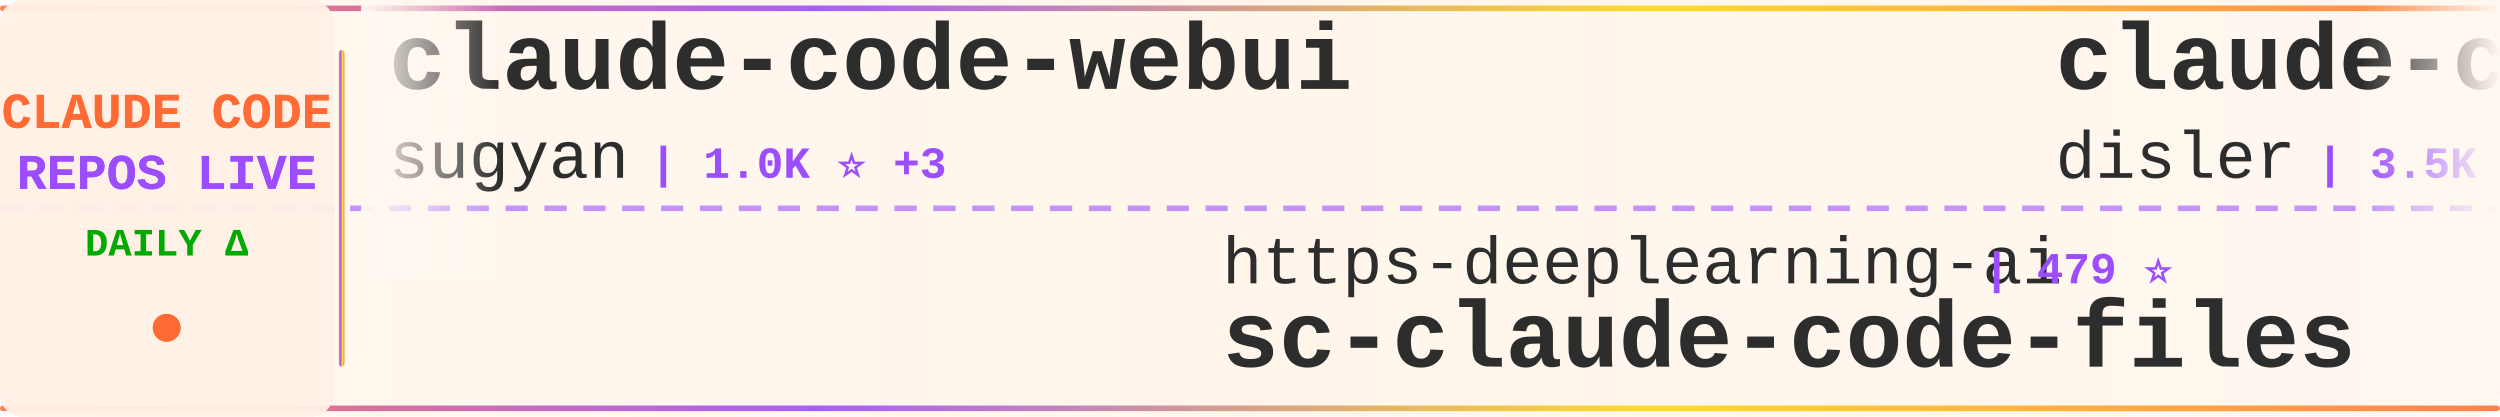
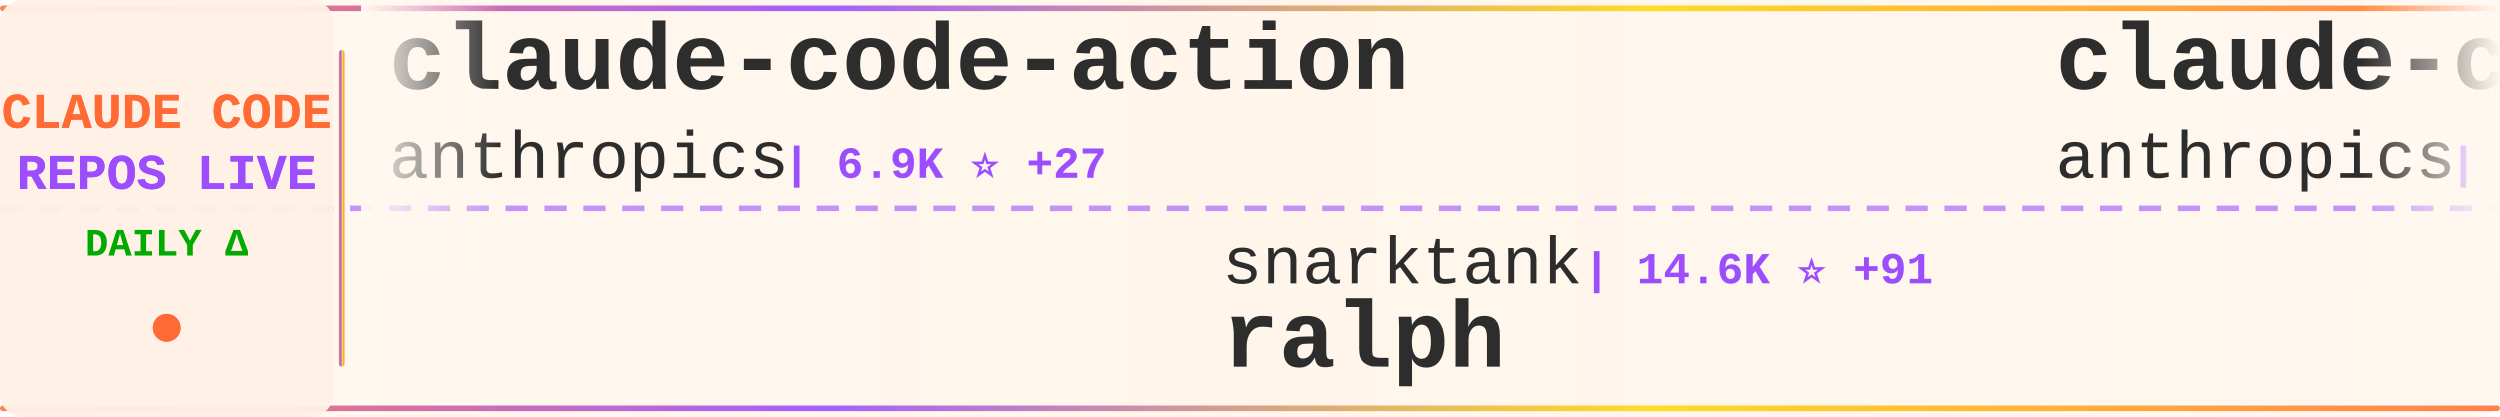
<svg xmlns="http://www.w3.org/2000/svg" width="900" height="150">
  <defs>
    <linearGradient id="tickerBg" x1="0%" y1="0%" x2="100%" y2="0%">
      <stop offset="0%" style="stop-color:#fff8f0;stop-opacity:0.98" />
      <stop offset="50%" style="stop-color:#fff5eb;stop-opacity:1" />
      <stop offset="100%" style="stop-color:#fff8f0;stop-opacity:0.98" />
    </linearGradient>
    <linearGradient id="borderGrad" x1="0%" y1="0%" x2="100%" y2="0%">
      <stop offset="0%" style="stop-color:#FF6B35;stop-opacity:0.85">
        <animate attributeName="stop-opacity" values="0.85;1;0.85" dur="2s" repeatCount="indefinite" />
      </stop>
      <stop offset="33%" style="stop-color:#9C4EFF;stop-opacity:0.9">
        <animate attributeName="stop-opacity" values="0.9;1;0.9" dur="2.2s" repeatCount="indefinite" />
      </stop>
      <stop offset="66%" style="stop-color:#FFD700;stop-opacity:0.85">
        <animate attributeName="stop-opacity" values="0.85;1;0.85" dur="1.8s" repeatCount="indefinite" />
      </stop>
      <stop offset="100%" style="stop-color:#FF6B35;stop-opacity:0.85">
        <animate attributeName="stop-opacity" values="0.85;1;0.85" dur="2s" repeatCount="indefinite" />
      </stop>
    </linearGradient>
    <filter id="textGlow">
      <feGaussianBlur stdDeviation="0.15" result="coloredBlur" />
      <feMerge>
        <feMergeNode in="coloredBlur" />
        <feMergeNode in="SourceGraphic" />
      </feMerge>
    </filter>
    <filter id="metricGlow">
      <feGaussianBlur stdDeviation="0.2" result="coloredBlur" />
      <feMerge>
        <feMergeNode in="coloredBlur" />
        <feMergeNode in="SourceGraphic" />
      </feMerge>
    </filter>
    <linearGradient id="leftFade" x1="0%" y1="0%" x2="100%" y2="0%">
      <stop offset="0%" style="stop-color:#fff8f0;stop-opacity:1" />
      <stop offset="100%" style="stop-color:#fff8f0;stop-opacity:0" />
    </linearGradient>
    <linearGradient id="rightFade" x1="0%" y1="0%" x2="100%" y2="0%">
      <stop offset="0%" style="stop-color:#fff8f0;stop-opacity:0" />
      <stop offset="100%" style="stop-color:#fff8f0;stop-opacity:1" />
    </linearGradient>
  </defs>
  <rect width="900" height="150" fill="url(#tickerBg)" rx="8" />
  <rect x="0" y="2" width="900" height="2" fill="url(#borderGrad)" rx="1" />
  <rect x="0" y="146" width="900" height="2" fill="url(#borderGrad)" rx="1" />
  <line x1="0" y1="75" x2="900" y2="75" stroke="#9C4EFF" stroke-width="2" stroke-dasharray="8 6" opacity="0.6" />
  <rect x="0" y="0" width="120" height="150" fill="#fff0e6" opacity="0.95" rx="8" />
  <text x="60" y="46" font-family="'Courier New', monospace" font-size="18" font-weight="bold" fill="#FF6B35" text-anchor="middle" filter="url(#textGlow)">
    CLAUDE CODE
  </text>
  <text x="60" y="68" font-family="'Courier New', monospace" font-size="18" font-weight="bold" fill="#9C4EFF" text-anchor="middle" filter="url(#textGlow)">
    REPOS LIVE
  </text>
  <text x="60" y="92" font-family="'Courier New', monospace" font-size="14" font-weight="bold" fill="#00aa00" text-anchor="middle">
    DAILY Δ
  </text>
  <circle cx="60" cy="118" r="5" fill="#FF6B35" filter="url(#metricGlow)">
    <animate attributeName="r" values="4;6;4" dur="1.5s" repeatCount="indefinite" />
    <animate attributeName="opacity" values="0.6;1;0.6" dur="1.5s" repeatCount="indefinite" />
  </circle>
  <rect x="122" y="18" width="2" height="114" fill="url(#borderGrad)" rx="1" />
  <clipPath id="tickerClip">
    <rect x="130" y="0" width="770" height="150" />
  </clipPath>
  <g clip-path="url(#tickerClip)">
    <g id="tickerItems">
      <animateTransform attributeName="transform" attributeType="XML" type="translate" from="0 0" to="-3000 0" dur="54s" repeatCount="indefinite" />
      <g transform="translate(0, 0)">
-         <text x="140" y="32" font-family="'Courier New', monospace" font-size="34" font-weight="bold" fill="#2d2d2d">claude-code-webui</text>
-         <text x="140" y="64" font-family="'Courier New', monospace" font-size="24" font-weight="normal" fill="#2d2d2d" opacity="1.0">sugyan</text>
-         <text x="234" y="64" font-family="'Courier New', monospace" font-size="16" font-weight="bold" fill="#9C4EFF"> | 1.0K ⭐ +3</text>
+         <text x="140" y="32" font-family="'Courier New', monospace" font-size="34" font-weight="bold" fill="#2d2d2d">claude-code-action</text>
+         <text x="140" y="64" font-family="'Courier New', monospace" font-size="24" font-weight="normal" fill="#2d2d2d" opacity="1.0">anthropics</text>
+         <text x="282" y="64" font-family="'Courier New', monospace" font-size="16" font-weight="bold" fill="#9C4EFF"> | 6.9K ⭐ +27</text>
      </g>
      <g transform="translate(300, 0)">
-         <text x="140" y="102" font-family="'Courier New', monospace" font-size="24" font-weight="normal" fill="#2d2d2d" opacity="1.0">https-deeplearning-ai</text>
-         <text x="414" y="102" font-family="'Courier New', monospace" font-size="16" font-weight="bold" fill="#9C4EFF"> | 479 ⭐</text>
-         <text x="140" y="132" font-family="'Courier New', monospace" font-size="34" font-weight="bold" fill="#2d2d2d">sc-claude-code-files</text>
+         <text x="140" y="102" font-family="'Courier New', monospace" font-size="24" font-weight="normal" fill="#2d2d2d" opacity="1.0">snarktank</text>
+         <text x="270" y="102" font-family="'Courier New', monospace" font-size="16" font-weight="bold" fill="#9C4EFF"> | 14.6K ⭐ +91</text>
+         <text x="140" y="132" font-family="'Courier New', monospace" font-size="34" font-weight="bold" fill="#2d2d2d">ralph</text>
      </g>
      <g transform="translate(600, 0)">
-         <text x="140" y="32" font-family="'Courier New', monospace" font-size="34" font-weight="bold" fill="#2d2d2d">claude-code-hooks-master...</text>
-         <text x="140" y="64" font-family="'Courier New', monospace" font-size="24" font-weight="normal" fill="#2d2d2d" opacity="1.0">disler</text>
-         <text x="234" y="64" font-family="'Courier New', monospace" font-size="16" font-weight="bold" fill="#9C4EFF"> | 3.5K ⭐ +10</text>
+         <text x="140" y="32" font-family="'Courier New', monospace" font-size="34" font-weight="bold" fill="#2d2d2d">claude-code-security-rev...</text>
+         <text x="140" y="64" font-family="'Courier New', monospace" font-size="24" font-weight="normal" fill="#2d2d2d" opacity="1.0">anthropics</text>
+         <text x="282" y="64" font-family="'Courier New', monospace" font-size="16" font-weight="bold" fill="#9C4EFF"> | 4.1K ⭐ +15</text>
      </g>
      <g transform="translate(900, 0)">
-         <text x="140" y="102" font-family="'Courier New', monospace" font-size="24" font-weight="normal" fill="#2d2d2d" opacity="1.0">Hyper66666</text>
-         <text x="282" y="102" font-family="'Courier New', monospace" font-size="16" font-weight="bold" fill="#9C4EFF"> | 200 ⭐ +2</text>
-         <text x="140" y="132" font-family="'Courier New', monospace" font-size="34" font-weight="bold" fill="#2d2d2d">claude-code-sourcemap</text>
+         <text x="140" y="102" font-family="'Courier New', monospace" font-size="24" font-weight="normal" fill="#2d2d2d" opacity="1.0">claude-code-best</text>
+         <text x="354" y="102" font-family="'Courier New', monospace" font-size="16" font-weight="bold" fill="#9C4EFF"> | 14.5K ⭐ +458</text>
+         <text x="140" y="132" font-family="'Courier New', monospace" font-size="34" font-weight="bold" fill="#2d2d2d">claude-code</text>
      </g>
      <g transform="translate(1200, 0)">
-         <text x="140" y="32" font-family="'Courier New', monospace" font-size="34" font-weight="bold" fill="#2d2d2d">Claude-Code-Game-Studios</text>
-         <text x="140" y="64" font-family="'Courier New', monospace" font-size="24" font-weight="normal" fill="#2d2d2d" opacity="1.0">Donchitos</text>
-         <text x="270" y="64" font-family="'Courier New', monospace" font-size="16" font-weight="bold" fill="#9C4EFF"> | 8.3K ⭐ +91</text>
+         <text x="140" y="32" font-family="'Courier New', monospace" font-size="34" font-weight="bold" fill="#2d2d2d">claude-code</text>
+         <text x="140" y="64" font-family="'Courier New', monospace" font-size="24" font-weight="normal" fill="#2d2d2d" opacity="1.0">anthropics</text>
+         <text x="282" y="64" font-family="'Courier New', monospace" font-size="16" font-weight="bold" fill="#9C4EFF"> | 110.4K ⭐ +784</text>
      </g>
      <g transform="translate(1500, 0)">
-         <text x="140" y="102" font-family="'Courier New', monospace" font-size="24" font-weight="normal" fill="#2d2d2d" opacity="1.0">mehmoodosman</text>
-         <text x="306" y="102" font-family="'Courier New', monospace" font-size="16" font-weight="bold" fill="#9C4EFF"> | 154 ⭐ +10</text>
-         <text x="140" y="132" font-family="'Courier New', monospace" font-size="34" font-weight="bold" fill="#2d2d2d">claude-code</text>
+         <text x="140" y="102" font-family="'Courier New', monospace" font-size="24" font-weight="normal" fill="#2d2d2d" opacity="1.0">KimYx0207</text>
+         <text x="270" y="102" font-family="'Courier New', monospace" font-size="16" font-weight="bold" fill="#9C4EFF"> | 3.0K ⭐ +56</text>
+         <text x="140" y="132" font-family="'Courier New', monospace" font-size="34" font-weight="bold" fill="#2d2d2d">Claude-Code-x-OpenClaw-G...</text>
      </g>
      <g transform="translate(1800, 0)">
        <text x="140" y="32" font-family="'Courier New', monospace" font-size="34" font-weight="bold" fill="#2d2d2d">claude-code-guide</text>
        <text x="140" y="64" font-family="'Courier New', monospace" font-size="24" font-weight="normal" fill="#2d2d2d" opacity="1.0">Cranot</text>
        <text x="234" y="64" font-family="'Courier New', monospace" font-size="16" font-weight="bold" fill="#9C4EFF"> | 2.6K ⭐ +2</text>
      </g>
      <g transform="translate(2100, 0)">
-         <text x="140" y="102" font-family="'Courier New', monospace" font-size="24" font-weight="normal" fill="#2d2d2d" opacity="1.0">isboyjc</text>
-         <text x="246" y="102" font-family="'Courier New', monospace" font-size="16" font-weight="bold" fill="#9C4EFF"> | 129 ⭐ +2</text>
-         <text x="140" y="132" font-family="'Courier New', monospace" font-size="34" font-weight="bold" fill="#2d2d2d">claude-code</text>
+         <text x="140" y="102" font-family="'Courier New', monospace" font-size="24" font-weight="normal" fill="#2d2d2d" opacity="1.0">anthropics</text>
+         <text x="282" y="102" font-family="'Courier New', monospace" font-size="16" font-weight="bold" fill="#9C4EFF"> | 16.2K ⭐ +105</text>
+         <text x="140" y="132" font-family="'Courier New', monospace" font-size="34" font-weight="bold" fill="#2d2d2d">claude-plugins-official</text>
      </g>
      <g transform="translate(2400, 0)">
-         <text x="140" y="32" font-family="'Courier New', monospace" font-size="34" font-weight="bold" fill="#2d2d2d">Auto-claude-code-researc...</text>
-         <text x="140" y="64" font-family="'Courier New', monospace" font-size="24" font-weight="normal" fill="#2d2d2d" opacity="1.0">wanshuiyin</text>
-         <text x="282" y="64" font-family="'Courier New', monospace" font-size="16" font-weight="bold" fill="#9C4EFF"> | 5.7K ⭐ +113</text>
+         <text x="140" y="32" font-family="'Courier New', monospace" font-size="34" font-weight="bold" fill="#2d2d2d">claude-code-telegram</text>
+         <text x="140" y="64" font-family="'Courier New', monospace" font-size="24" font-weight="normal" fill="#2d2d2d" opacity="1.0">RichardAtCT</text>
+         <text x="294" y="64" font-family="'Courier New', monospace" font-size="16" font-weight="bold" fill="#9C4EFF"> | 2.4K ⭐ +12</text>
      </g>
      <g transform="translate(2700, 0)">
-         <text x="140" y="102" font-family="'Courier New', monospace" font-size="24" font-weight="normal" fill="#2d2d2d" opacity="1.0">LING71671</text>
-         <text x="270" y="102" font-family="'Courier New', monospace" font-size="16" font-weight="bold" fill="#9C4EFF"> | 668 ⭐ +24</text>
-         <text x="140" y="132" font-family="'Courier New', monospace" font-size="34" font-weight="bold" fill="#2d2d2d">Open-ClaudeCode</text>
+         <text x="140" y="102" font-family="'Courier New', monospace" font-size="24" font-weight="normal" fill="#2d2d2d" opacity="1.0">Pimzino</text>
+         <text x="246" y="102" font-family="'Courier New', monospace" font-size="16" font-weight="bold" fill="#9C4EFF"> | 3.6K ⭐ +8</text>
+         <text x="140" y="132" font-family="'Courier New', monospace" font-size="34" font-weight="bold" fill="#2d2d2d">claude-code-spec-workflo...</text>
      </g>
      <g transform="translate(3000, 0)">
-         <text x="140" y="32" font-family="'Courier New', monospace" font-size="34" font-weight="bold" fill="#2d2d2d">claude-code-webui</text>
-         <text x="140" y="64" font-family="'Courier New', monospace" font-size="24" font-weight="normal" fill="#2d2d2d" opacity="1.0">sugyan</text>
-         <text x="234" y="64" font-family="'Courier New', monospace" font-size="16" font-weight="bold" fill="#9C4EFF"> | 1.0K ⭐ +3</text>
+         <text x="140" y="32" font-family="'Courier New', monospace" font-size="34" font-weight="bold" fill="#2d2d2d">claude-code-action</text>
+         <text x="140" y="64" font-family="'Courier New', monospace" font-size="24" font-weight="normal" fill="#2d2d2d" opacity="1.0">anthropics</text>
+         <text x="282" y="64" font-family="'Courier New', monospace" font-size="16" font-weight="bold" fill="#9C4EFF"> | 6.9K ⭐ +27</text>
      </g>
      <g transform="translate(3300, 0)">
-         <text x="140" y="102" font-family="'Courier New', monospace" font-size="24" font-weight="normal" fill="#2d2d2d" opacity="1.0">https-deeplearning-ai</text>
-         <text x="414" y="102" font-family="'Courier New', monospace" font-size="16" font-weight="bold" fill="#9C4EFF"> | 479 ⭐</text>
-         <text x="140" y="132" font-family="'Courier New', monospace" font-size="34" font-weight="bold" fill="#2d2d2d">sc-claude-code-files</text>
+         <text x="140" y="102" font-family="'Courier New', monospace" font-size="24" font-weight="normal" fill="#2d2d2d" opacity="1.0">snarktank</text>
+         <text x="270" y="102" font-family="'Courier New', monospace" font-size="16" font-weight="bold" fill="#9C4EFF"> | 14.6K ⭐ +91</text>
+         <text x="140" y="132" font-family="'Courier New', monospace" font-size="34" font-weight="bold" fill="#2d2d2d">ralph</text>
      </g>
      <g transform="translate(3600, 0)">
-         <text x="140" y="32" font-family="'Courier New', monospace" font-size="34" font-weight="bold" fill="#2d2d2d">claude-code-hooks-master...</text>
-         <text x="140" y="64" font-family="'Courier New', monospace" font-size="24" font-weight="normal" fill="#2d2d2d" opacity="1.0">disler</text>
-         <text x="234" y="64" font-family="'Courier New', monospace" font-size="16" font-weight="bold" fill="#9C4EFF"> | 3.5K ⭐ +10</text>
+         <text x="140" y="32" font-family="'Courier New', monospace" font-size="34" font-weight="bold" fill="#2d2d2d">claude-code-security-rev...</text>
+         <text x="140" y="64" font-family="'Courier New', monospace" font-size="24" font-weight="normal" fill="#2d2d2d" opacity="1.0">anthropics</text>
+         <text x="282" y="64" font-family="'Courier New', monospace" font-size="16" font-weight="bold" fill="#9C4EFF"> | 4.1K ⭐ +15</text>
      </g>
      <g transform="translate(3900, 0)">
-         <text x="140" y="102" font-family="'Courier New', monospace" font-size="24" font-weight="normal" fill="#2d2d2d" opacity="1.0">Hyper66666</text>
-         <text x="282" y="102" font-family="'Courier New', monospace" font-size="16" font-weight="bold" fill="#9C4EFF"> | 200 ⭐ +2</text>
-         <text x="140" y="132" font-family="'Courier New', monospace" font-size="34" font-weight="bold" fill="#2d2d2d">claude-code-sourcemap</text>
+         <text x="140" y="102" font-family="'Courier New', monospace" font-size="24" font-weight="normal" fill="#2d2d2d" opacity="1.0">claude-code-best</text>
+         <text x="354" y="102" font-family="'Courier New', monospace" font-size="16" font-weight="bold" fill="#9C4EFF"> | 14.5K ⭐ +458</text>
+         <text x="140" y="132" font-family="'Courier New', monospace" font-size="34" font-weight="bold" fill="#2d2d2d">claude-code</text>
      </g>
    </g>
  </g>
  <rect x="130" y="0" width="50" height="100" fill="url(#leftFade)" />
  <rect x="850" y="0" width="50" height="100" fill="url(#rightFade)" />
</svg>
